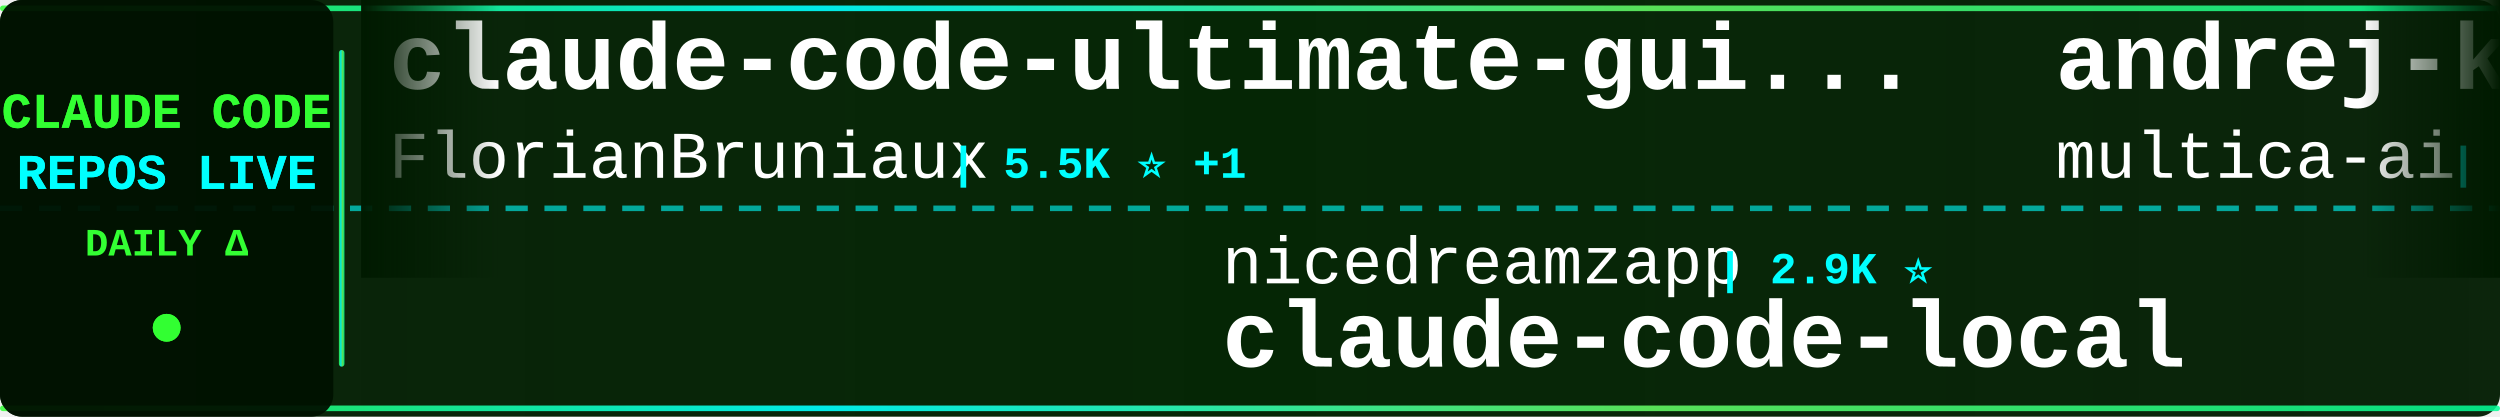
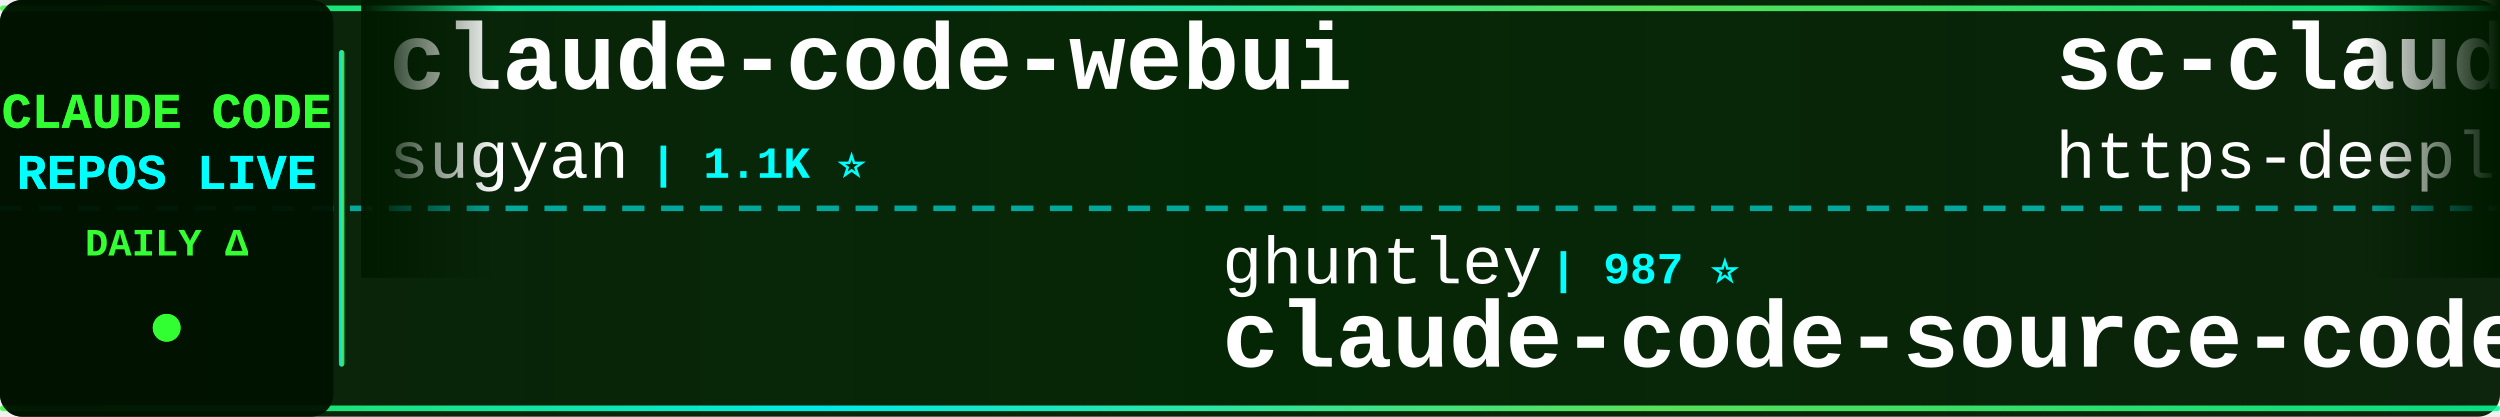
<svg xmlns="http://www.w3.org/2000/svg" width="900" height="150">
  <defs>
    <linearGradient id="tickerBg" x1="0%" y1="0%" x2="100%" y2="0%">
      <stop offset="0%" style="stop-color:#001a00;stop-opacity:0.95" />
      <stop offset="50%" style="stop-color:#002200;stop-opacity:0.98" />
      <stop offset="100%" style="stop-color:#001a00;stop-opacity:0.95" />
    </linearGradient>
    <linearGradient id="borderGrad" x1="0%" y1="0%" x2="100%" y2="0%">
      <stop offset="0%" style="stop-color:#33ff33;stop-opacity:0.85">
        <animate attributeName="stop-opacity" values="0.85;1;0.85" dur="2s" repeatCount="indefinite" />
      </stop>
      <stop offset="33%" style="stop-color:#00ffff;stop-opacity:0.9">
        <animate attributeName="stop-opacity" values="0.9;1;0.9" dur="2.2s" repeatCount="indefinite" />
      </stop>
      <stop offset="66%" style="stop-color:#66ff66;stop-opacity:0.85">
        <animate attributeName="stop-opacity" values="0.85;1;0.85" dur="1.8s" repeatCount="indefinite" />
      </stop>
      <stop offset="100%" style="stop-color:#00ff99;stop-opacity:0.85">
        <animate attributeName="stop-opacity" values="0.85;1;0.85" dur="2s" repeatCount="indefinite" />
      </stop>
    </linearGradient>
    <filter id="textGlow">
      <feGaussianBlur stdDeviation="0.1" result="coloredBlur" />
      <feMerge>
        <feMergeNode in="coloredBlur" />
        <feMergeNode in="SourceGraphic" />
      </feMerge>
    </filter>
    <filter id="metricGlow">
      <feGaussianBlur stdDeviation="0.2" result="coloredBlur" />
      <feMerge>
        <feMergeNode in="coloredBlur" />
        <feMergeNode in="SourceGraphic" />
      </feMerge>
    </filter>
    <linearGradient id="leftFade" x1="0%" y1="0%" x2="100%" y2="0%">
      <stop offset="0%" style="stop-color:#001a00;stop-opacity:1" />
      <stop offset="100%" style="stop-color:#001a00;stop-opacity:0" />
    </linearGradient>
    <linearGradient id="rightFade" x1="0%" y1="0%" x2="100%" y2="0%">
      <stop offset="0%" style="stop-color:#001a00;stop-opacity:0" />
      <stop offset="100%" style="stop-color:#001a00;stop-opacity:1" />
    </linearGradient>
  </defs>
  <rect width="900" height="150" fill="url(#tickerBg)" rx="8" />
  <rect x="0" y="2" width="900" height="2" fill="url(#borderGrad)" rx="1" />
  <rect x="0" y="146" width="900" height="2" fill="url(#borderGrad)" rx="1" />
  <line x1="0" y1="75" x2="900" y2="75" stroke="#00ffff" stroke-width="2" stroke-dasharray="8 6" opacity="0.6" />
  <rect x="0" y="0" width="120" height="150" fill="#001100" opacity="0.95" rx="8" />
  <text x="60" y="46" font-family="'Courier New', monospace" font-size="18" font-weight="bold" fill="#33ff33" text-anchor="middle" filter="url(#textGlow)">
    CLAUDE CODE
  </text>
  <text x="60" y="68" font-family="'Courier New', monospace" font-size="18" font-weight="bold" fill="#00ffff" text-anchor="middle" filter="url(#textGlow)">
    REPOS LIVE
  </text>
  <text x="60" y="92" font-family="'Courier New', monospace" font-size="14" font-weight="bold" fill="#33ff33" text-anchor="middle">
    DAILY Δ
  </text>
  <circle cx="60" cy="118" r="5" fill="#33ff33" filter="url(#metricGlow)">
    <animate attributeName="r" values="4;6;4" dur="1.5s" repeatCount="indefinite" />
    <animate attributeName="opacity" values="0.6;1;0.6" dur="1.5s" repeatCount="indefinite" />
  </circle>
  <rect x="122" y="18" width="2" height="114" fill="url(#borderGrad)" rx="1" />
  <clipPath id="tickerClip">
    <rect x="130" y="0" width="770" height="150" />
  </clipPath>
  <g clip-path="url(#tickerClip)">
    <g id="tickerItems">
      <animateTransform attributeName="transform" attributeType="XML" type="translate" from="0 0" to="-3000 0" dur="54s" repeatCount="indefinite" />
      <g transform="translate(0, 0)">
-         <text x="140" y="32" font-family="'Courier New', monospace" font-size="34" font-weight="bold" fill="#ffffff">claude-code-ultimate-gui...</text>
-         <text x="140" y="64" font-family="'Courier New', monospace" font-size="24" font-weight="normal" fill="#ffffff" opacity="1.0">FlorianBruniaux</text>
-         <text x="342" y="64" font-family="'Courier New', monospace" font-size="16" font-weight="bold" fill="#00ffff"> | 5.5K ⭐ +1</text>
+         <text x="140" y="32" font-family="'Courier New', monospace" font-size="34" font-weight="bold" fill="#ffffff">claude-code-webui</text>
+         <text x="140" y="64" font-family="'Courier New', monospace" font-size="24" font-weight="normal" fill="#ffffff" opacity="1.0">sugyan</text>
+         <text x="234" y="64" font-family="'Courier New', monospace" font-size="16" font-weight="bold" fill="#00ffff"> | 1.1K ⭐</text>
      </g>
      <g transform="translate(300, 0)">
-         <text x="140" y="102" font-family="'Courier New', monospace" font-size="24" font-weight="normal" fill="#ffffff" opacity="1.0">nicedreamzapp</text>
-         <text x="318" y="102" font-family="'Courier New', monospace" font-size="16" font-weight="bold" fill="#00ffff"> | 2.9K ⭐</text>
-         <text x="140" y="132" font-family="'Courier New', monospace" font-size="34" font-weight="bold" fill="#ffffff">claude-code-local</text>
+         <text x="140" y="102" font-family="'Courier New', monospace" font-size="24" font-weight="normal" fill="#ffffff" opacity="1.0">ghuntley</text>
+         <text x="258" y="102" font-family="'Courier New', monospace" font-size="16" font-weight="bold" fill="#00ffff"> | 987 ⭐</text>
+         <text x="140" y="132" font-family="'Courier New', monospace" font-size="34" font-weight="bold" fill="#ffffff">claude-code-source-code-...</text>
      </g>
      <g transform="translate(600, 0)">
-         <text x="140" y="32" font-family="'Courier New', monospace" font-size="34" font-weight="bold" fill="#ffffff">andrej-karpathy-skills</text>
-         <text x="140" y="64" font-family="'Courier New', monospace" font-size="24" font-weight="normal" fill="#ffffff" opacity="1.0">multica-ai</text>
-         <text x="282" y="64" font-family="'Courier New', monospace" font-size="16" font-weight="bold" fill="#00ffff"> | 193.4K ⭐ +51</text>
+         <text x="140" y="32" font-family="'Courier New', monospace" font-size="34" font-weight="bold" fill="#ffffff">sc-claude-code-files</text>
+         <text x="140" y="64" font-family="'Courier New', monospace" font-size="24" font-weight="normal" fill="#ffffff" opacity="1.0">https-deeplearning-ai</text>
+         <text x="414" y="64" font-family="'Courier New', monospace" font-size="16" font-weight="bold" fill="#00ffff"> | 534 ⭐</text>
      </g>
      <g transform="translate(900, 0)">
-         <text x="140" y="102" font-family="'Courier New', monospace" font-size="24" font-weight="normal" fill="#ffffff" opacity="1.0">liuup</text>
-         <text x="222" y="102" font-family="'Courier New', monospace" font-size="16" font-weight="bold" fill="#00ffff"> | 3.6K ⭐ +1</text>
-         <text x="140" y="132" font-family="'Courier New', monospace" font-size="34" font-weight="bold" fill="#ffffff">claude-code-analysis</text>
+         <text x="140" y="102" font-family="'Courier New', monospace" font-size="24" font-weight="normal" fill="#ffffff" opacity="1.0">zebbern</text>
+         <text x="246" y="102" font-family="'Courier New', monospace" font-size="16" font-weight="bold" fill="#00ffff"> | 4.4K ⭐</text>
+         <text x="140" y="132" font-family="'Courier New', monospace" font-size="34" font-weight="bold" fill="#ffffff">claude-code-guide</text>
      </g>
      <g transform="translate(1200, 0)">
-         <text x="140" y="32" font-family="'Courier New', monospace" font-size="34" font-weight="bold" fill="#ffffff">how-claude-code-works</text>
-         <text x="140" y="64" font-family="'Courier New', monospace" font-size="24" font-weight="normal" fill="#ffffff" opacity="1.0">Windy3f3f3f3f</text>
-         <text x="318" y="64" font-family="'Courier New', monospace" font-size="16" font-weight="bold" fill="#00ffff"> | 3.2K ⭐ +2</text>
+         <text x="140" y="32" font-family="'Courier New', monospace" font-size="34" font-weight="bold" fill="#ffffff">claude-code-templates</text>
+         <text x="140" y="64" font-family="'Courier New', monospace" font-size="24" font-weight="normal" fill="#ffffff" opacity="1.0">davila7</text>
+         <text x="246" y="64" font-family="'Courier New', monospace" font-size="16" font-weight="bold" fill="#00ffff"> | 29.6K ⭐ +12</text>
      </g>
      <g transform="translate(1500, 0)">
-         <text x="140" y="102" font-family="'Courier New', monospace" font-size="24" font-weight="normal" fill="#ffffff" opacity="1.0">disler</text>
-         <text x="234" y="102" font-family="'Courier New', monospace" font-size="16" font-weight="bold" fill="#00ffff"> | 3.8K ⭐</text>
-         <text x="140" y="132" font-family="'Courier New', monospace" font-size="34" font-weight="bold" fill="#ffffff">claude-code-hooks-master...</text>
+         <text x="140" y="102" font-family="'Courier New', monospace" font-size="24" font-weight="normal" fill="#ffffff" opacity="1.0">repowise-dev</text>
+         <text x="306" y="102" font-family="'Courier New', monospace" font-size="16" font-weight="bold" fill="#00ffff"> | 1.2K ⭐</text>
+         <text x="140" y="132" font-family="'Courier New', monospace" font-size="34" font-weight="bold" fill="#ffffff">claude-code-prompts</text>
      </g>
      <g transform="translate(1800, 0)">
-         <text x="140" y="32" font-family="'Courier New', monospace" font-size="34" font-weight="bold" fill="#ffffff">claude-code-settings</text>
-         <text x="140" y="64" font-family="'Courier New', monospace" font-size="24" font-weight="normal" fill="#ffffff" opacity="1.0">feiskyer</text>
-         <text x="258" y="64" font-family="'Courier New', monospace" font-size="16" font-weight="bold" fill="#00ffff"> | 1.6K ⭐</text>
+         <text x="140" y="32" font-family="'Courier New', monospace" font-size="34" font-weight="bold" fill="#ffffff">ECC</text>
+         <text x="140" y="64" font-family="'Courier New', monospace" font-size="24" font-weight="normal" fill="#ffffff" opacity="1.0">affaan-m</text>
+         <text x="258" y="64" font-family="'Courier New', monospace" font-size="16" font-weight="bold" fill="#00ffff"> | 230.5K ⭐ +34</text>
      </g>
      <g transform="translate(2100, 0)">
-         <text x="140" y="102" font-family="'Courier New', monospace" font-size="24" font-weight="normal" fill="#ffffff" opacity="1.0">huangserva</text>
-         <text x="282" y="102" font-family="'Courier New', monospace" font-size="16" font-weight="bold" fill="#00ffff"> | 621 ⭐</text>
-         <text x="140" y="132" font-family="'Courier New', monospace" font-size="34" font-weight="bold" fill="#ffffff">claude-code-cli</text>
+         <text x="140" y="102" font-family="'Courier New', monospace" font-size="24" font-weight="normal" fill="#ffffff" opacity="1.0">fuergaosi233</text>
+         <text x="306" y="102" font-family="'Courier New', monospace" font-size="16" font-weight="bold" fill="#00ffff"> | 2.7K ⭐</text>
+         <text x="140" y="132" font-family="'Courier New', monospace" font-size="34" font-weight="bold" fill="#ffffff">claude-code-proxy</text>
      </g>
      <g transform="translate(2400, 0)">
-         <text x="140" y="32" font-family="'Courier New', monospace" font-size="34" font-weight="bold" fill="#ffffff">arcads-claude-code</text>
-         <text x="140" y="64" font-family="'Courier New', monospace" font-size="24" font-weight="normal" fill="#ffffff" opacity="1.0">krusemediallc</text>
-         <text x="318" y="64" font-family="'Courier New', monospace" font-size="16" font-weight="bold" fill="#00ffff"> | 1.0K ⭐</text>
+         <text x="140" y="32" font-family="'Courier New', monospace" font-size="34" font-weight="bold" fill="#ffffff">claude-code-spec-workflo...</text>
+         <text x="140" y="64" font-family="'Courier New', monospace" font-size="24" font-weight="normal" fill="#ffffff" opacity="1.0">Pimzino</text>
+         <text x="246" y="64" font-family="'Courier New', monospace" font-size="16" font-weight="bold" fill="#00ffff"> | 3.8K ⭐</text>
      </g>
      <g transform="translate(2700, 0)">
-         <text x="140" y="102" font-family="'Courier New', monospace" font-size="24" font-weight="normal" fill="#ffffff" opacity="1.0">affaan-m</text>
-         <text x="258" y="102" font-family="'Courier New', monospace" font-size="16" font-weight="bold" fill="#00ffff"> | 230.5K ⭐ +46</text>
-         <text x="140" y="132" font-family="'Courier New', monospace" font-size="34" font-weight="bold" fill="#ffffff">ECC</text>
+         <text x="140" y="102" font-family="'Courier New', monospace" font-size="24" font-weight="normal" fill="#ffffff" opacity="1.0">simonw</text>
+         <text x="234" y="102" font-family="'Courier New', monospace" font-size="16" font-weight="bold" fill="#00ffff"> | 1.6K ⭐</text>
+         <text x="140" y="132" font-family="'Courier New', monospace" font-size="34" font-weight="bold" fill="#ffffff">claude-code-transcripts</text>
      </g>
      <g transform="translate(3000, 0)">
-         <text x="140" y="32" font-family="'Courier New', monospace" font-size="34" font-weight="bold" fill="#ffffff">claude-code-ultimate-gui...</text>
-         <text x="140" y="64" font-family="'Courier New', monospace" font-size="24" font-weight="normal" fill="#ffffff" opacity="1.0">FlorianBruniaux</text>
-         <text x="342" y="64" font-family="'Courier New', monospace" font-size="16" font-weight="bold" fill="#00ffff"> | 5.5K ⭐ +1</text>
+         <text x="140" y="32" font-family="'Courier New', monospace" font-size="34" font-weight="bold" fill="#ffffff">claude-code-webui</text>
+         <text x="140" y="64" font-family="'Courier New', monospace" font-size="24" font-weight="normal" fill="#ffffff" opacity="1.0">sugyan</text>
+         <text x="234" y="64" font-family="'Courier New', monospace" font-size="16" font-weight="bold" fill="#00ffff"> | 1.1K ⭐</text>
      </g>
      <g transform="translate(3300, 0)">
-         <text x="140" y="102" font-family="'Courier New', monospace" font-size="24" font-weight="normal" fill="#ffffff" opacity="1.0">nicedreamzapp</text>
-         <text x="318" y="102" font-family="'Courier New', monospace" font-size="16" font-weight="bold" fill="#00ffff"> | 2.9K ⭐</text>
-         <text x="140" y="132" font-family="'Courier New', monospace" font-size="34" font-weight="bold" fill="#ffffff">claude-code-local</text>
+         <text x="140" y="102" font-family="'Courier New', monospace" font-size="24" font-weight="normal" fill="#ffffff" opacity="1.0">ghuntley</text>
+         <text x="258" y="102" font-family="'Courier New', monospace" font-size="16" font-weight="bold" fill="#00ffff"> | 987 ⭐</text>
+         <text x="140" y="132" font-family="'Courier New', monospace" font-size="34" font-weight="bold" fill="#ffffff">claude-code-source-code-...</text>
      </g>
      <g transform="translate(3600, 0)">
-         <text x="140" y="32" font-family="'Courier New', monospace" font-size="34" font-weight="bold" fill="#ffffff">andrej-karpathy-skills</text>
-         <text x="140" y="64" font-family="'Courier New', monospace" font-size="24" font-weight="normal" fill="#ffffff" opacity="1.0">multica-ai</text>
-         <text x="282" y="64" font-family="'Courier New', monospace" font-size="16" font-weight="bold" fill="#00ffff"> | 193.4K ⭐ +51</text>
+         <text x="140" y="32" font-family="'Courier New', monospace" font-size="34" font-weight="bold" fill="#ffffff">sc-claude-code-files</text>
+         <text x="140" y="64" font-family="'Courier New', monospace" font-size="24" font-weight="normal" fill="#ffffff" opacity="1.0">https-deeplearning-ai</text>
+         <text x="414" y="64" font-family="'Courier New', monospace" font-size="16" font-weight="bold" fill="#00ffff"> | 534 ⭐</text>
      </g>
      <g transform="translate(3900, 0)">
-         <text x="140" y="102" font-family="'Courier New', monospace" font-size="24" font-weight="normal" fill="#ffffff" opacity="1.0">liuup</text>
-         <text x="222" y="102" font-family="'Courier New', monospace" font-size="16" font-weight="bold" fill="#00ffff"> | 3.6K ⭐ +1</text>
-         <text x="140" y="132" font-family="'Courier New', monospace" font-size="34" font-weight="bold" fill="#ffffff">claude-code-analysis</text>
+         <text x="140" y="102" font-family="'Courier New', monospace" font-size="24" font-weight="normal" fill="#ffffff" opacity="1.0">zebbern</text>
+         <text x="246" y="102" font-family="'Courier New', monospace" font-size="16" font-weight="bold" fill="#00ffff"> | 4.4K ⭐</text>
+         <text x="140" y="132" font-family="'Courier New', monospace" font-size="34" font-weight="bold" fill="#ffffff">claude-code-guide</text>
      </g>
    </g>
  </g>
  <rect x="130" y="0" width="50" height="100" fill="url(#leftFade)" />
  <rect x="850" y="0" width="50" height="100" fill="url(#rightFade)" />
</svg>
